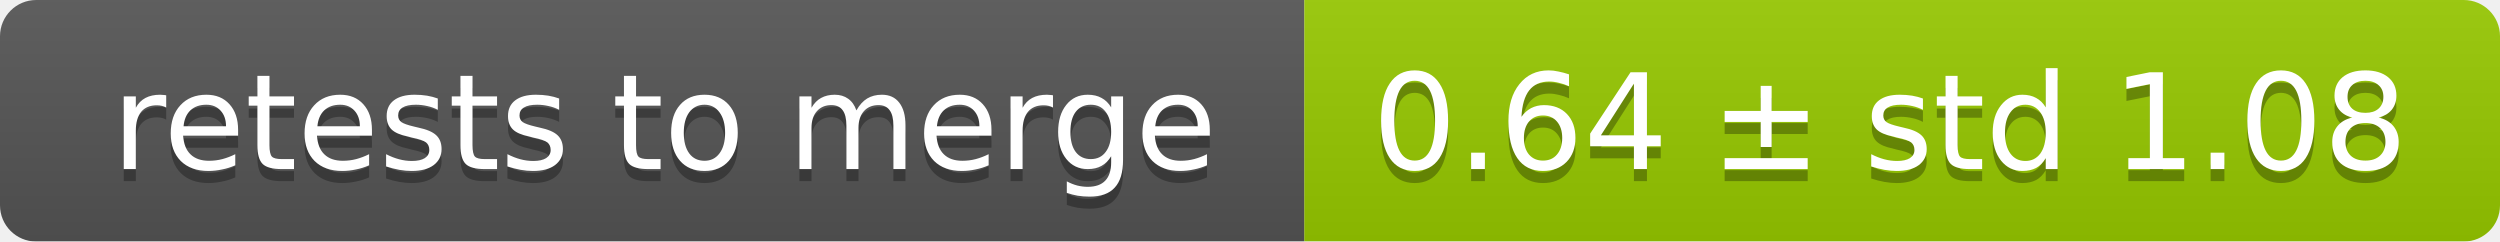
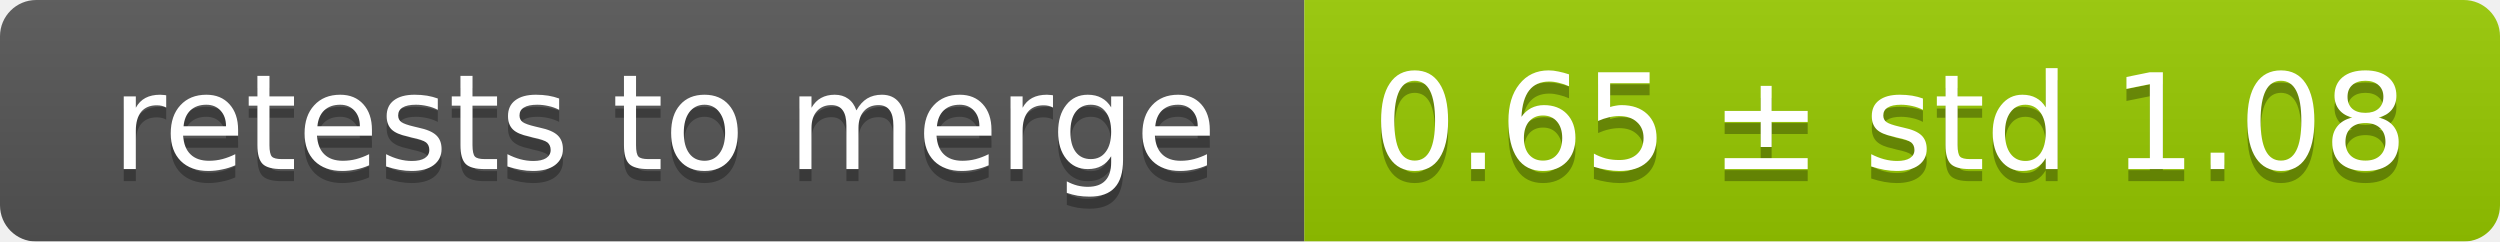
<svg xmlns="http://www.w3.org/2000/svg" width="207" height="20">
  <linearGradient id="smooth" x2="0" y2="100%">
    <stop offset="0" stop-color="#bbb" stop-opacity=".1" />
    <stop offset="1" stop-opacity=".1" />
  </linearGradient>
  <mask id="round">
    <rect width="207" height="20" rx="3" fill="#fff" />
  </mask>
  <g mask="url(#round)">
    <rect width="108" height="20" fill="#555" />
    <rect x="108" width="99" height="20" fill="#97ca00" />
    <rect width="207" height="20" fill="url(#smooth)" />
  </g>
  <g fill="#fff" text-anchor="middle" font-family="DejaVu Sans,Verdana,Geneva,sans-serif" font-size="11">
    <text x="55" y="15" fill="#010101" fill-opacity=".3">retests to merge</text>
    <text x="55" y="14">retests to merge</text>
-     <text x="156.5" y="15" fill="#010101" fill-opacity=".3">0.64 ± std 1.08</text>
-     <text x="156.5" y="14">0.64 ± std 1.08</text>
+     <text x="156.5" y="15" fill="#010101" fill-opacity=".3">0.65 ± std 1.08</text>
+     <text x="156.5" y="14">0.65 ± std 1.08</text>
  </g>
</svg>
